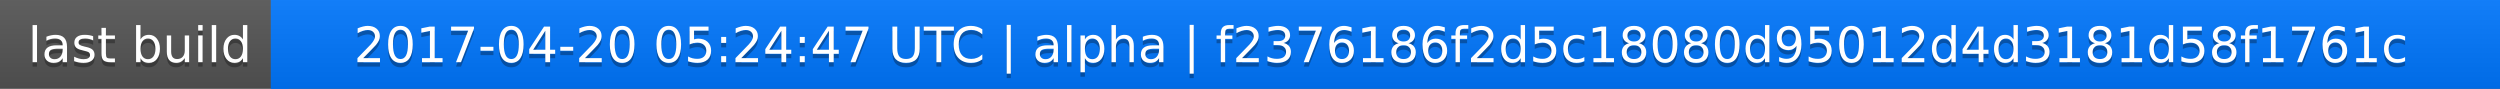
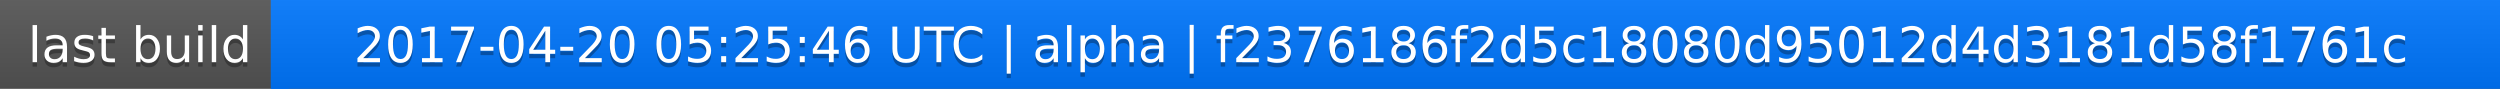
<svg xmlns="http://www.w3.org/2000/svg" width="563" height="20">
  <linearGradient id="a" x2="0" y2="100%">
    <stop offset="0" stop-color="#bbb" stop-opacity=".1" />
    <stop offset="1" stop-opacity=".1" />
  </linearGradient>
  <rect rx="0" width="563" height="20" fill="#555" />
  <rect rx="0" x="61" width="502" height="20" fill="#07f" />
  <path fill="#07f" d="M61 0h4v20h-4z" />
  <rect rx="0" width="563" height="20" fill="url(#a)" />
  <g fill="#fff" text-anchor="middle" font-family="DejaVu Sans,Verdana,Geneva,sans-serif" font-size="11">
    <text x="31.5" y="15" fill="#010101" fill-opacity=".3">last build</text>
    <text x="31.5" y="14">last build</text>
-     <text x="311" y="15" fill="#010101" fill-opacity=".3">2017-04-20 05:24:47 UTC | alpha | f2376186f2d5c18080d95012d4d3181d58f1761c</text>
-     <text x="311" y="14">2017-04-20 05:24:47 UTC | alpha | f2376186f2d5c18080d95012d4d3181d58f1761c</text>
+     <text x="311" y="15" fill="#010101" fill-opacity=".3">2017-04-20 05:25:46 UTC | alpha | f2376186f2d5c18080d95012d4d3181d58f1761c</text>
+     <text x="311" y="14">2017-04-20 05:25:46 UTC | alpha | f2376186f2d5c18080d95012d4d3181d58f1761c</text>
  </g>
</svg>
